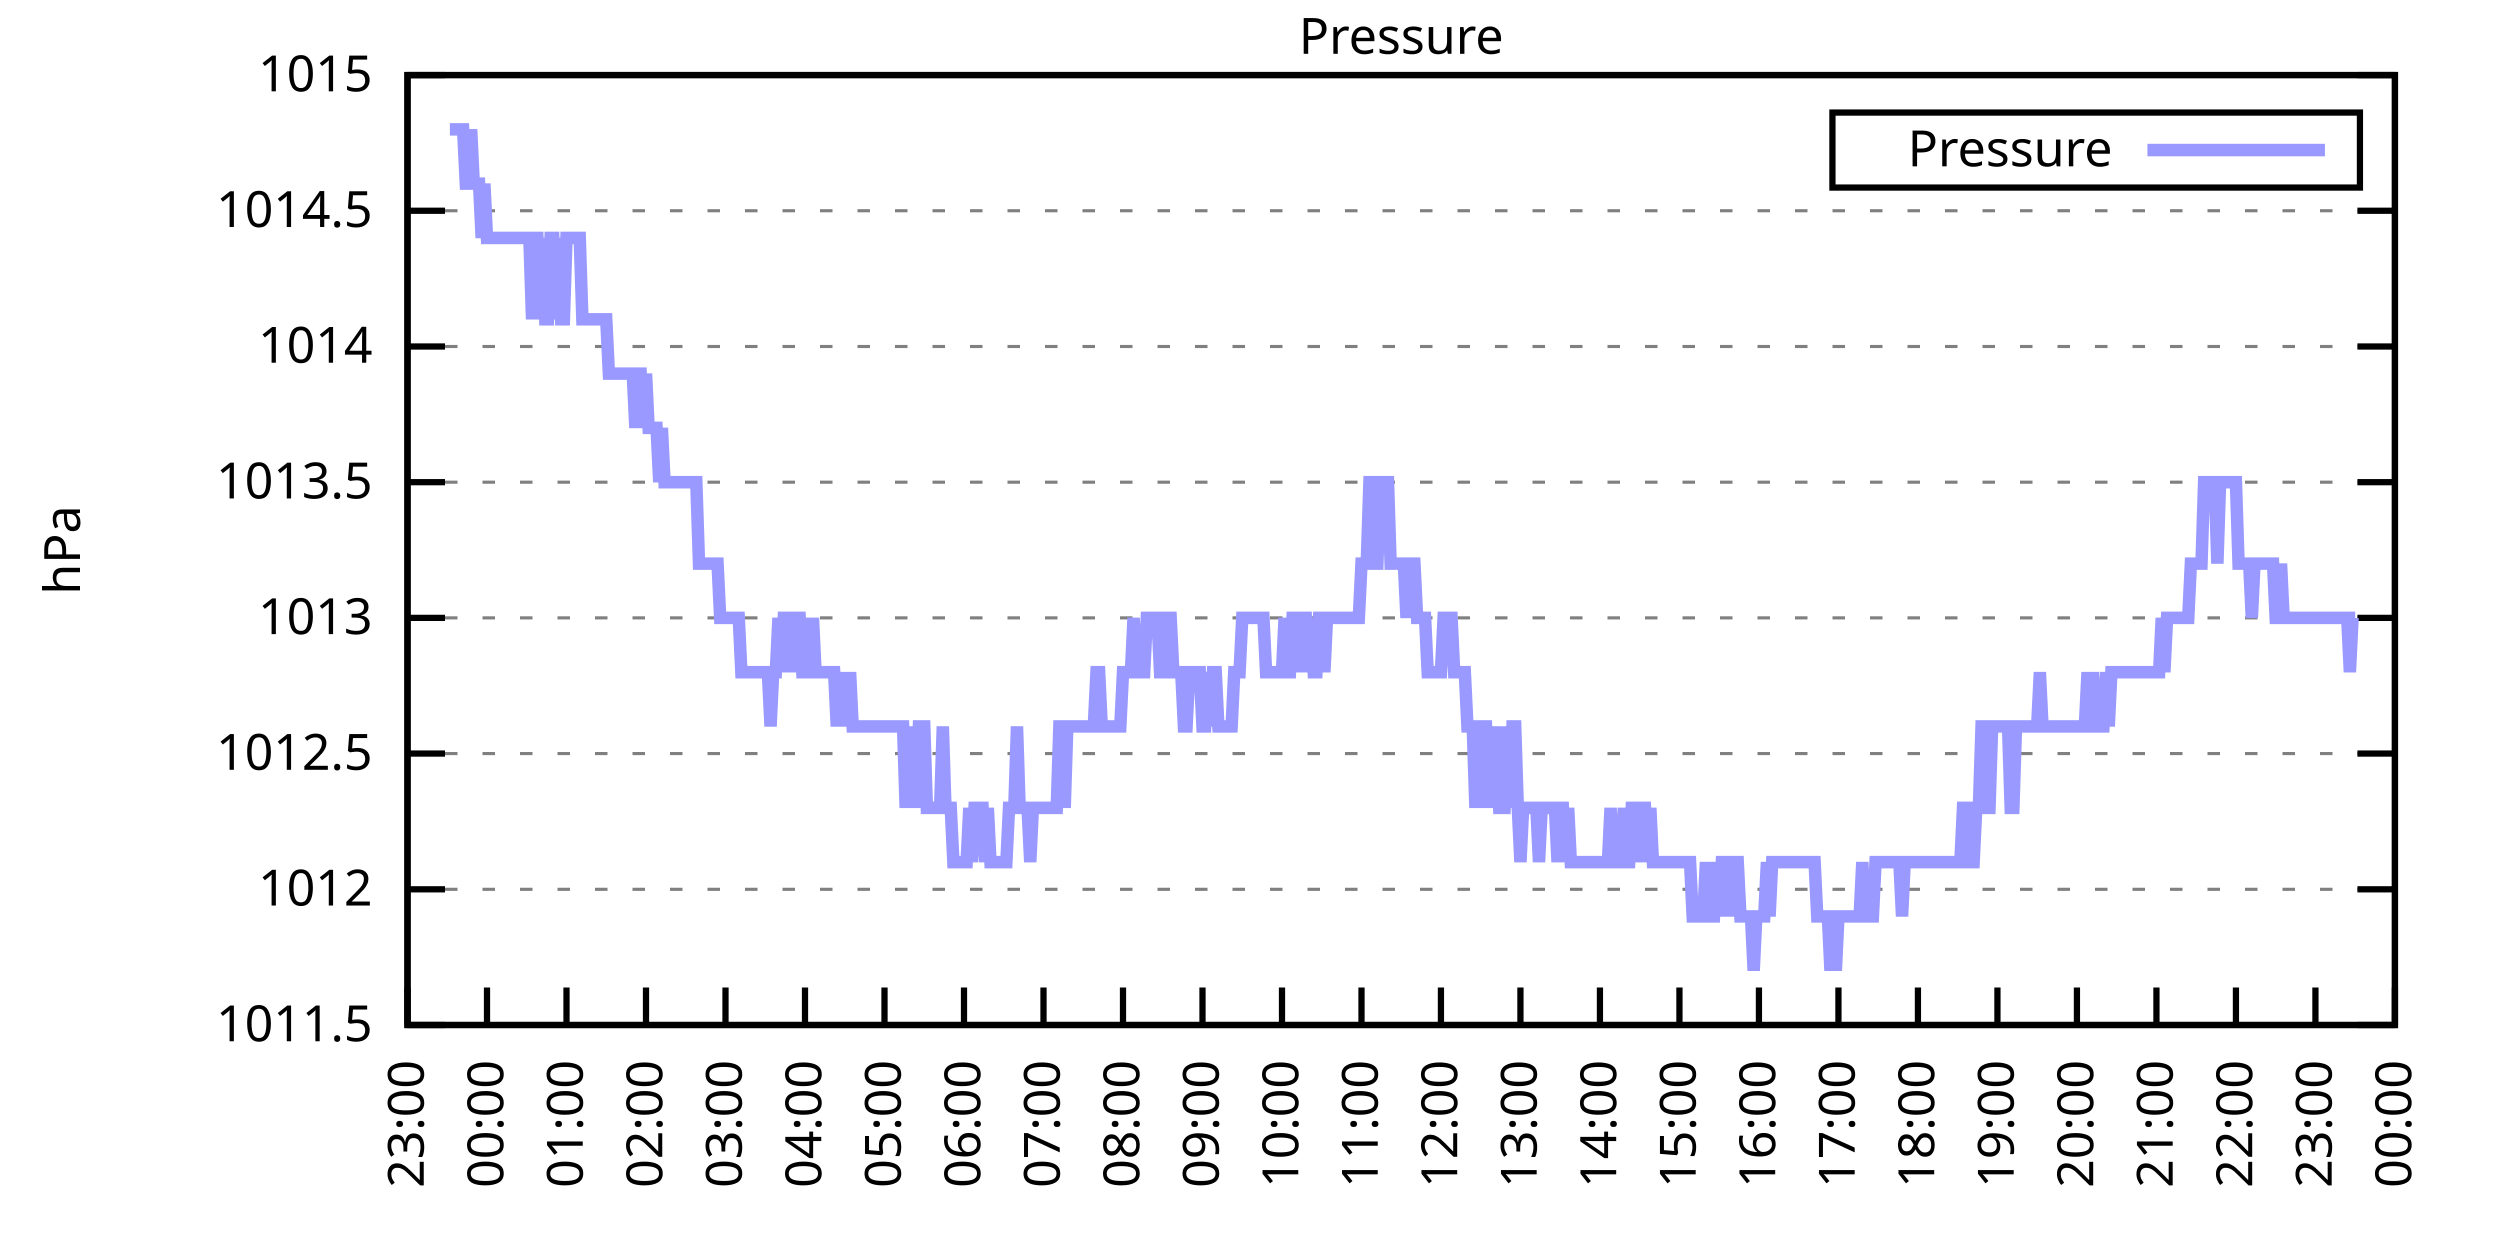
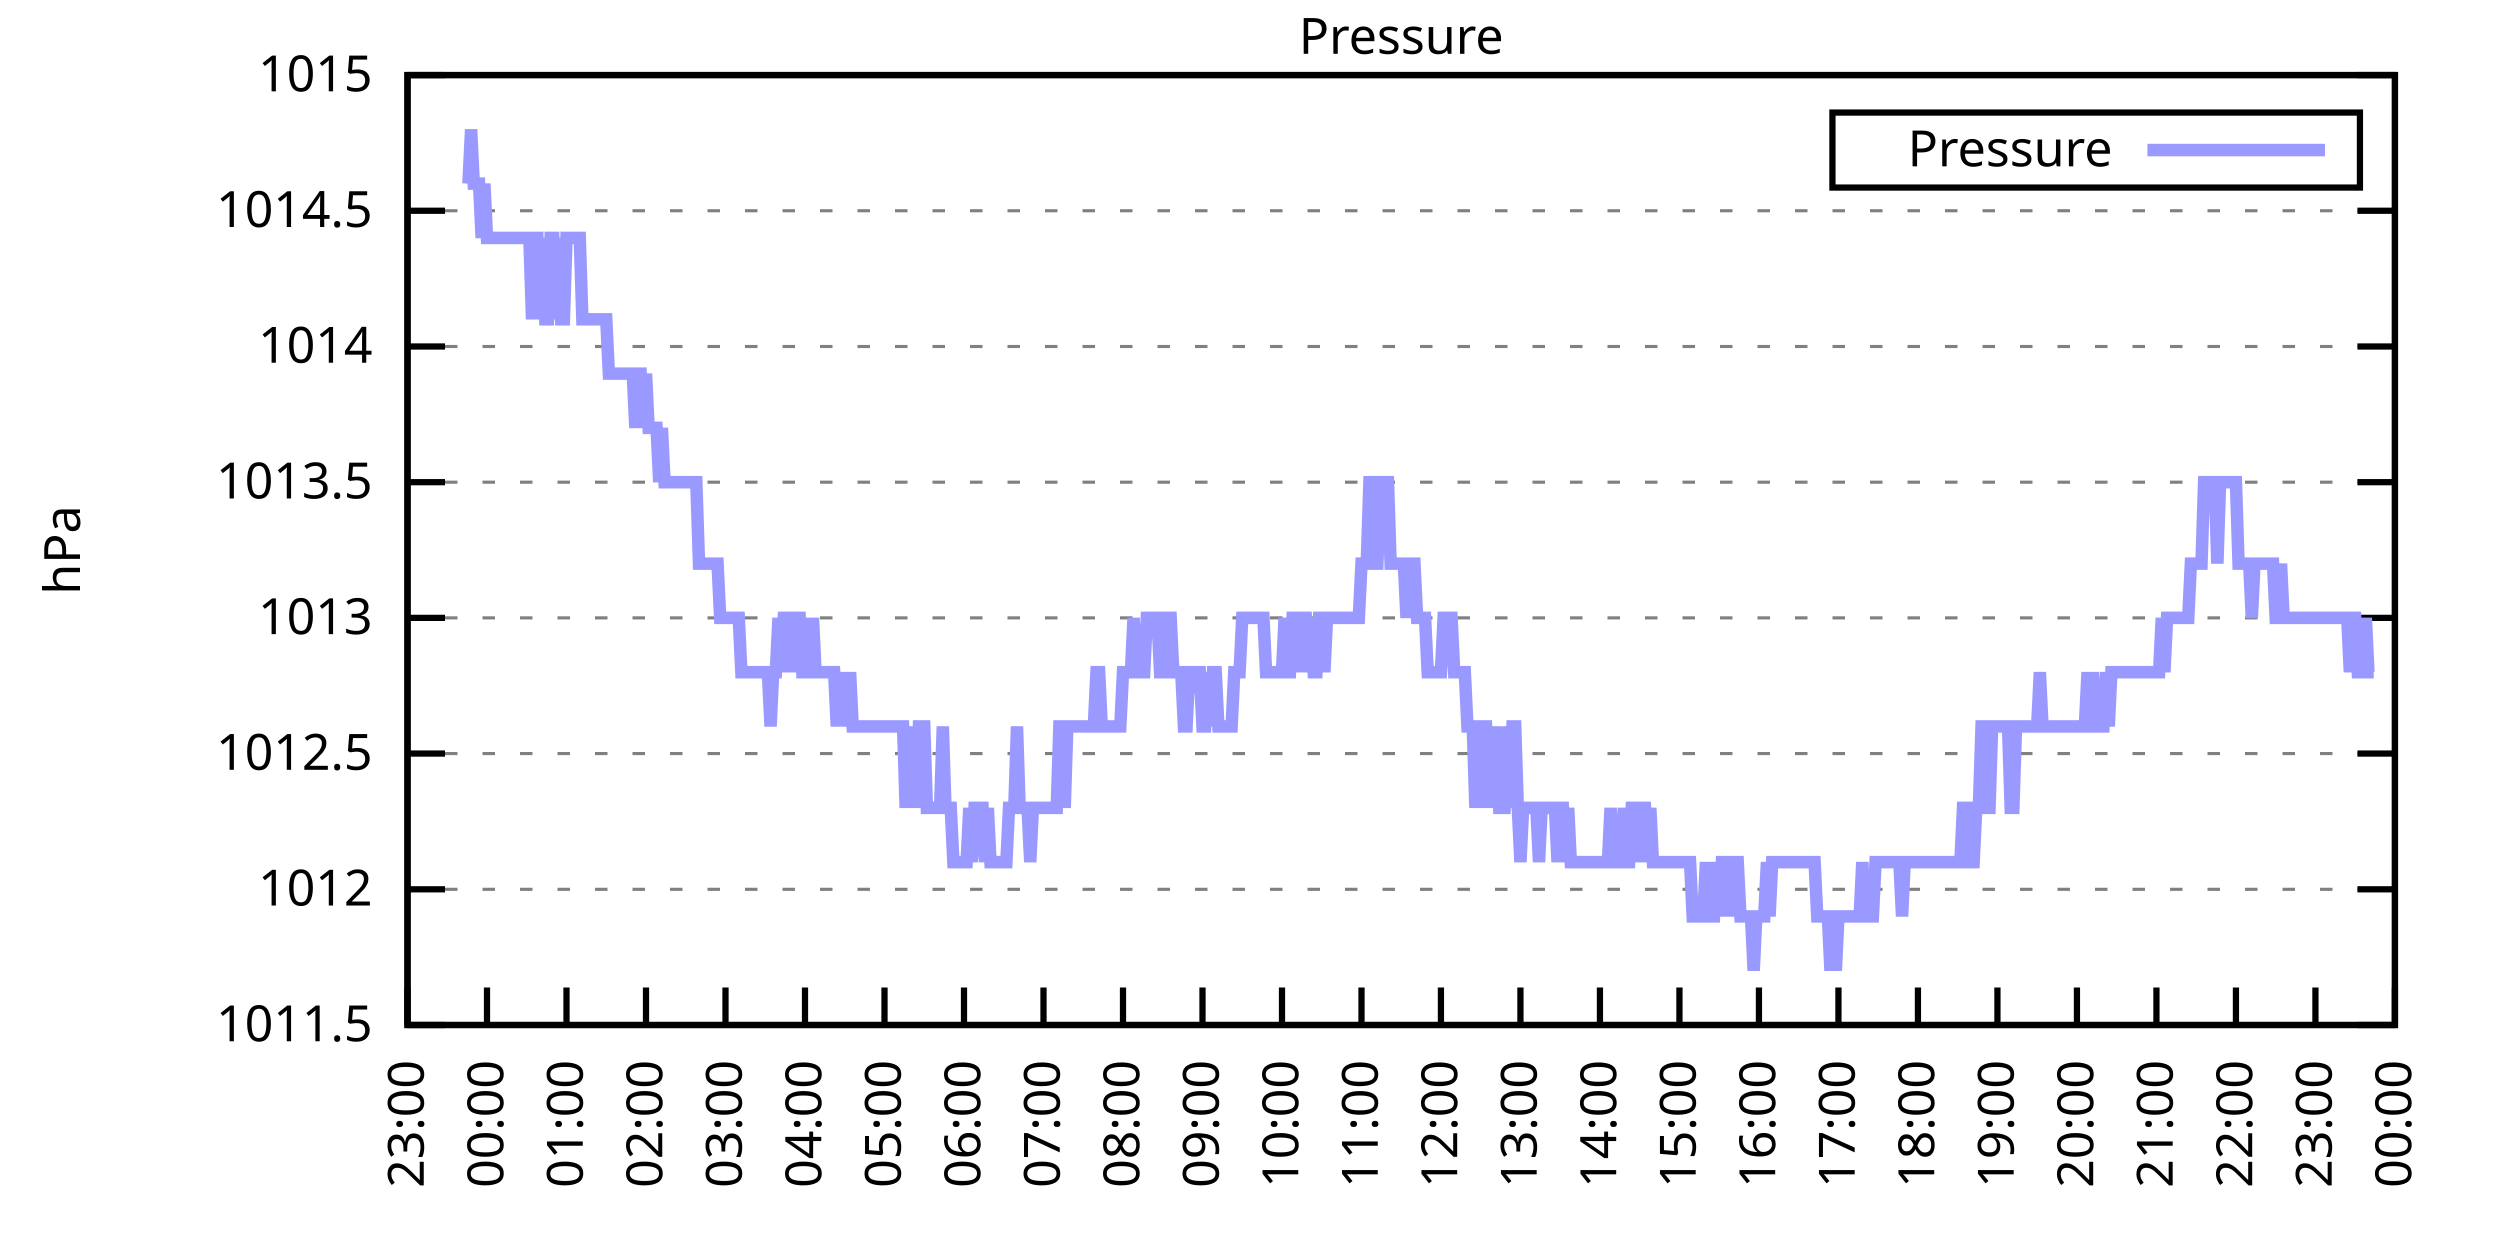
<svg xmlns="http://www.w3.org/2000/svg" xmlns:xlink="http://www.w3.org/1999/xlink" width="400" height="200" viewBox="0 0 400 200">
  <g id="gnuplot_canvas">
    <rect x="0" y="0" width="400" height="200" fill="none" />
    <defs>
      <circle id="gpDot" r="0.5" stroke-width="0.5" stroke="currentColor" />
      <path id="gpPt0" stroke-width="0.333" stroke="currentColor" d="M-1,0 h2 M0,-1 v2" />
      <path id="gpPt1" stroke-width="0.333" stroke="currentColor" d="M-1,-1 L1,1 M1,-1 L-1,1" />
      <path id="gpPt2" stroke-width="0.333" stroke="currentColor" d="M-1,0 L1,0 M0,-1 L0,1 M-1,-1 L1,1 M-1,1 L1,-1" />
      <rect id="gpPt3" stroke-width="0.333" stroke="currentColor" x="-1" y="-1" width="2" height="2" />
      <rect id="gpPt4" stroke-width="0.333" stroke="currentColor" fill="currentColor" x="-1" y="-1" width="2" height="2" />
      <circle id="gpPt5" stroke-width="0.333" stroke="currentColor" cx="0" cy="0" r="1" />
      <use xlink:href="#gpPt5" id="gpPt6" fill="currentColor" stroke="none" />
      <path id="gpPt7" stroke-width="0.333" stroke="currentColor" d="M0,-1.33 L-1.33,0.67 L1.33,0.67 z" />
      <use xlink:href="#gpPt7" id="gpPt8" fill="currentColor" stroke="none" />
      <use xlink:href="#gpPt7" id="gpPt9" stroke="currentColor" transform="rotate(180)" />
      <use xlink:href="#gpPt9" id="gpPt10" fill="currentColor" stroke="none" />
      <use xlink:href="#gpPt3" id="gpPt11" stroke="currentColor" transform="rotate(45)" />
      <use xlink:href="#gpPt11" id="gpPt12" fill="currentColor" stroke="none" />
      <path id="gpPt13" stroke-width="0.333" stroke="currentColor" d="M0,1.330 L1.265,0.411 L0.782,-1.067 L-0.782,-1.076 L-1.265,0.411 z" />
      <use xlink:href="#gpPt13" id="gpPt14" fill="currentColor" stroke="none" />
      <filter id="textbox" filterUnits="objectBoundingBox" x="0" y="0" height="1" width="1">
        <feFlood flood-color="white" flood-opacity="1" result="bgnd" />
        <feComposite in="SourceGraphic" in2="bgnd" operator="atop" />
      </filter>
      <filter id="greybox" filterUnits="objectBoundingBox" x="0" y="0" height="1" width="1">
        <feFlood flood-color="lightgrey" flood-opacity="1" result="grey" />
        <feComposite in="SourceGraphic" in2="grey" operator="atop" />
      </filter>
    </defs>
    <g fill="none" color="white" stroke="currentColor" stroke-width="1.00" stroke-linecap="butt" stroke-linejoin="miter">
</g>
    <g fill="none" color="black" stroke="currentColor" stroke-width="1.00" stroke-linecap="butt" stroke-linejoin="miter">
      <g stroke="none" shape-rendering="crispEdges">
        <polygon fill="rgb(255, 255, 255)" points="65.20,164.00 383.18,164.00 383.18,12.02 65.20,12.02 " />
      </g>
    </g>
    <g fill="none" color="black" stroke="currentColor" stroke-width="1.00" stroke-linecap="butt" stroke-linejoin="miter">
</g>
    <g fill="none" color="black" stroke="black" stroke-width="0.50" stroke-linecap="butt" stroke-linejoin="miter">
</g>
    <g fill="none" color="gray" stroke="currentColor" stroke-width="0.50" stroke-linecap="butt" stroke-linejoin="miter">
      <path stroke="gray" stroke-dasharray="2,4" class="gridline" d="M65.20,164.00 L383.19,164.00  " />
    </g>
    <g fill="none" color="gray" stroke="gray" stroke-width="1.00" stroke-linecap="butt" stroke-linejoin="miter">
</g>
    <g fill="none" color="black" stroke="currentColor" stroke-width="1.00" stroke-linecap="butt" stroke-linejoin="miter">
      <path stroke="black" d="M65.20,164.00 L71.20,164.00 M383.19,164.00 L377.19,164.00  " />
      <g transform="translate(59.60,166.60)" stroke="none" fill="black" font-family="Sans" font-size="8.00" text-anchor="end">
        <text>
          <tspan font-family="Sans"> 1011.5</tspan>
        </text>
      </g>
    </g>
    <g fill="none" color="black" stroke="currentColor" stroke-width="1.00" stroke-linecap="butt" stroke-linejoin="miter">
</g>
    <g fill="none" color="black" stroke="black" stroke-width="0.50" stroke-linecap="butt" stroke-linejoin="miter">
</g>
    <g fill="none" color="gray" stroke="currentColor" stroke-width="0.50" stroke-linecap="butt" stroke-linejoin="miter">
      <path stroke="gray" stroke-dasharray="2,4" class="gridline" d="M65.20,142.29 L383.19,142.29  " />
    </g>
    <g fill="none" color="gray" stroke="gray" stroke-width="1.00" stroke-linecap="butt" stroke-linejoin="miter">
</g>
    <g fill="none" color="black" stroke="currentColor" stroke-width="1.00" stroke-linecap="butt" stroke-linejoin="miter">
      <path stroke="black" d="M65.20,142.29 L71.20,142.29 M383.19,142.29 L377.19,142.29  " />
      <g transform="translate(59.60,144.89)" stroke="none" fill="black" font-family="Sans" font-size="8.00" text-anchor="end">
        <text>
          <tspan font-family="Sans"> 1012</tspan>
        </text>
      </g>
    </g>
    <g fill="none" color="black" stroke="currentColor" stroke-width="1.00" stroke-linecap="butt" stroke-linejoin="miter">
</g>
    <g fill="none" color="black" stroke="black" stroke-width="0.50" stroke-linecap="butt" stroke-linejoin="miter">
</g>
    <g fill="none" color="gray" stroke="currentColor" stroke-width="0.50" stroke-linecap="butt" stroke-linejoin="miter">
      <path stroke="gray" stroke-dasharray="2,4" class="gridline" d="M65.20,120.57 L383.19,120.57  " />
    </g>
    <g fill="none" color="gray" stroke="gray" stroke-width="1.00" stroke-linecap="butt" stroke-linejoin="miter">
</g>
    <g fill="none" color="black" stroke="currentColor" stroke-width="1.00" stroke-linecap="butt" stroke-linejoin="miter">
      <path stroke="black" d="M65.20,120.57 L71.20,120.57 M383.19,120.57 L377.19,120.57  " />
      <g transform="translate(59.60,123.17)" stroke="none" fill="black" font-family="Sans" font-size="8.00" text-anchor="end">
        <text>
          <tspan font-family="Sans"> 1012.5</tspan>
        </text>
      </g>
    </g>
    <g fill="none" color="black" stroke="currentColor" stroke-width="1.00" stroke-linecap="butt" stroke-linejoin="miter">
</g>
    <g fill="none" color="black" stroke="black" stroke-width="0.50" stroke-linecap="butt" stroke-linejoin="miter">
</g>
    <g fill="none" color="gray" stroke="currentColor" stroke-width="0.50" stroke-linecap="butt" stroke-linejoin="miter">
      <path stroke="gray" stroke-dasharray="2,4" class="gridline" d="M65.20,98.86 L383.19,98.86  " />
    </g>
    <g fill="none" color="gray" stroke="gray" stroke-width="1.00" stroke-linecap="butt" stroke-linejoin="miter">
</g>
    <g fill="none" color="black" stroke="currentColor" stroke-width="1.00" stroke-linecap="butt" stroke-linejoin="miter">
      <path stroke="black" d="M65.20,98.86 L71.20,98.86 M383.19,98.86 L377.19,98.86  " />
      <g transform="translate(59.60,101.46)" stroke="none" fill="black" font-family="Sans" font-size="8.00" text-anchor="end">
        <text>
          <tspan font-family="Sans"> 1013</tspan>
        </text>
      </g>
    </g>
    <g fill="none" color="black" stroke="currentColor" stroke-width="1.00" stroke-linecap="butt" stroke-linejoin="miter">
</g>
    <g fill="none" color="black" stroke="black" stroke-width="0.50" stroke-linecap="butt" stroke-linejoin="miter">
</g>
    <g fill="none" color="gray" stroke="currentColor" stroke-width="0.50" stroke-linecap="butt" stroke-linejoin="miter">
      <path stroke="gray" stroke-dasharray="2,4" class="gridline" d="M65.20,77.15 L383.19,77.15  " />
    </g>
    <g fill="none" color="gray" stroke="gray" stroke-width="1.00" stroke-linecap="butt" stroke-linejoin="miter">
</g>
    <g fill="none" color="black" stroke="currentColor" stroke-width="1.00" stroke-linecap="butt" stroke-linejoin="miter">
      <path stroke="black" d="M65.20,77.15 L71.20,77.15 M383.19,77.15 L377.19,77.15  " />
      <g transform="translate(59.60,79.75)" stroke="none" fill="black" font-family="Sans" font-size="8.00" text-anchor="end">
        <text>
          <tspan font-family="Sans"> 1013.5</tspan>
        </text>
      </g>
    </g>
    <g fill="none" color="black" stroke="currentColor" stroke-width="1.00" stroke-linecap="butt" stroke-linejoin="miter">
</g>
    <g fill="none" color="black" stroke="black" stroke-width="0.50" stroke-linecap="butt" stroke-linejoin="miter">
</g>
    <g fill="none" color="gray" stroke="currentColor" stroke-width="0.50" stroke-linecap="butt" stroke-linejoin="miter">
      <path stroke="gray" stroke-dasharray="2,4" class="gridline" d="M65.20,55.44 L383.19,55.44  " />
    </g>
    <g fill="none" color="gray" stroke="gray" stroke-width="1.00" stroke-linecap="butt" stroke-linejoin="miter">
</g>
    <g fill="none" color="black" stroke="currentColor" stroke-width="1.00" stroke-linecap="butt" stroke-linejoin="miter">
      <path stroke="black" d="M65.20,55.44 L71.20,55.44 M383.19,55.44 L377.19,55.44  " />
      <g transform="translate(59.60,58.04)" stroke="none" fill="black" font-family="Sans" font-size="8.00" text-anchor="end">
        <text>
          <tspan font-family="Sans"> 1014</tspan>
        </text>
      </g>
    </g>
    <g fill="none" color="black" stroke="currentColor" stroke-width="1.00" stroke-linecap="butt" stroke-linejoin="miter">
</g>
    <g fill="none" color="black" stroke="black" stroke-width="0.50" stroke-linecap="butt" stroke-linejoin="miter">
</g>
    <g fill="none" color="gray" stroke="currentColor" stroke-width="0.50" stroke-linecap="butt" stroke-linejoin="miter">
      <path stroke="gray" stroke-dasharray="2,4" class="gridline" d="M65.20,33.72 L383.19,33.72  " />
    </g>
    <g fill="none" color="gray" stroke="gray" stroke-width="1.00" stroke-linecap="butt" stroke-linejoin="miter">
</g>
    <g fill="none" color="black" stroke="currentColor" stroke-width="1.00" stroke-linecap="butt" stroke-linejoin="miter">
      <path stroke="black" d="M65.20,33.72 L71.20,33.72 M383.19,33.72 L377.19,33.72  " />
      <g transform="translate(59.60,36.32)" stroke="none" fill="black" font-family="Sans" font-size="8.00" text-anchor="end">
        <text>
          <tspan font-family="Sans"> 1014.5</tspan>
        </text>
      </g>
    </g>
    <g fill="none" color="black" stroke="currentColor" stroke-width="1.00" stroke-linecap="butt" stroke-linejoin="miter">
</g>
    <g fill="none" color="black" stroke="black" stroke-width="0.50" stroke-linecap="butt" stroke-linejoin="miter">
</g>
    <g fill="none" color="gray" stroke="currentColor" stroke-width="0.50" stroke-linecap="butt" stroke-linejoin="miter">
      <path stroke="gray" stroke-dasharray="2,4" class="gridline" d="M65.20,12.01 L383.19,12.01  " />
    </g>
    <g fill="none" color="gray" stroke="gray" stroke-width="1.00" stroke-linecap="butt" stroke-linejoin="miter">
</g>
    <g fill="none" color="black" stroke="currentColor" stroke-width="1.00" stroke-linecap="butt" stroke-linejoin="miter">
      <path stroke="black" d="M65.20,12.01 L71.20,12.01 M383.19,12.01 L377.19,12.01  " />
      <g transform="translate(59.60,14.61)" stroke="none" fill="black" font-family="Sans" font-size="8.00" text-anchor="end">
        <text>
          <tspan font-family="Sans"> 1015</tspan>
        </text>
      </g>
    </g>
    <g fill="none" color="black" stroke="currentColor" stroke-width="1.00" stroke-linecap="butt" stroke-linejoin="miter">
      <path stroke="black" d="M65.20,164.00 L65.20,158.00  " />
      <g transform="translate(67.80,169.60) rotate(270.00)" stroke="none" fill="black" font-family="Sans" font-size="8.00" text-anchor="end">
        <text>
          <tspan font-family="Sans">23:00</tspan>
        </text>
      </g>
    </g>
    <g fill="none" color="black" stroke="currentColor" stroke-width="1.00" stroke-linecap="butt" stroke-linejoin="miter">
      <path stroke="black" d="M77.92,164.00 L77.92,158.00  " />
      <g transform="translate(80.52,169.60) rotate(270.00)" stroke="none" fill="black" font-family="Sans" font-size="8.00" text-anchor="end">
        <text>
          <tspan font-family="Sans">00:00</tspan>
        </text>
      </g>
    </g>
    <g fill="none" color="black" stroke="currentColor" stroke-width="1.00" stroke-linecap="butt" stroke-linejoin="miter">
      <path stroke="black" d="M90.64,164.00 L90.64,158.00  " />
      <g transform="translate(93.24,169.60) rotate(270.00)" stroke="none" fill="black" font-family="Sans" font-size="8.00" text-anchor="end">
        <text>
          <tspan font-family="Sans">01:00</tspan>
        </text>
      </g>
    </g>
    <g fill="none" color="black" stroke="currentColor" stroke-width="1.00" stroke-linecap="butt" stroke-linejoin="miter">
      <path stroke="black" d="M103.36,164.00 L103.36,158.00  " />
      <g transform="translate(105.96,169.60) rotate(270.00)" stroke="none" fill="black" font-family="Sans" font-size="8.00" text-anchor="end">
        <text>
          <tspan font-family="Sans">02:00</tspan>
        </text>
      </g>
    </g>
    <g fill="none" color="black" stroke="currentColor" stroke-width="1.00" stroke-linecap="butt" stroke-linejoin="miter">
      <path stroke="black" d="M116.08,164.00 L116.08,158.00  " />
      <g transform="translate(118.68,169.60) rotate(270.00)" stroke="none" fill="black" font-family="Sans" font-size="8.00" text-anchor="end">
        <text>
          <tspan font-family="Sans">03:00</tspan>
        </text>
      </g>
    </g>
    <g fill="none" color="black" stroke="currentColor" stroke-width="1.00" stroke-linecap="butt" stroke-linejoin="miter">
      <path stroke="black" d="M128.80,164.00 L128.80,158.00  " />
      <g transform="translate(131.40,169.60) rotate(270.00)" stroke="none" fill="black" font-family="Sans" font-size="8.00" text-anchor="end">
        <text>
          <tspan font-family="Sans">04:00</tspan>
        </text>
      </g>
    </g>
    <g fill="none" color="black" stroke="currentColor" stroke-width="1.00" stroke-linecap="butt" stroke-linejoin="miter">
      <path stroke="black" d="M141.52,164.00 L141.52,158.00  " />
      <g transform="translate(144.12,169.60) rotate(270.00)" stroke="none" fill="black" font-family="Sans" font-size="8.00" text-anchor="end">
        <text>
          <tspan font-family="Sans">05:00</tspan>
        </text>
      </g>
    </g>
    <g fill="none" color="black" stroke="currentColor" stroke-width="1.00" stroke-linecap="butt" stroke-linejoin="miter">
      <path stroke="black" d="M154.24,164.00 L154.24,158.00  " />
      <g transform="translate(156.84,169.60) rotate(270.00)" stroke="none" fill="black" font-family="Sans" font-size="8.00" text-anchor="end">
        <text>
          <tspan font-family="Sans">06:00</tspan>
        </text>
      </g>
    </g>
    <g fill="none" color="black" stroke="currentColor" stroke-width="1.00" stroke-linecap="butt" stroke-linejoin="miter">
      <path stroke="black" d="M166.96,164.00 L166.96,158.00  " />
      <g transform="translate(169.56,169.60) rotate(270.00)" stroke="none" fill="black" font-family="Sans" font-size="8.00" text-anchor="end">
        <text>
          <tspan font-family="Sans">07:00</tspan>
        </text>
      </g>
    </g>
    <g fill="none" color="black" stroke="currentColor" stroke-width="1.00" stroke-linecap="butt" stroke-linejoin="miter">
      <path stroke="black" d="M179.68,164.00 L179.68,158.00  " />
      <g transform="translate(182.28,169.60) rotate(270.00)" stroke="none" fill="black" font-family="Sans" font-size="8.00" text-anchor="end">
        <text>
          <tspan font-family="Sans">08:00</tspan>
        </text>
      </g>
    </g>
    <g fill="none" color="black" stroke="currentColor" stroke-width="1.00" stroke-linecap="butt" stroke-linejoin="miter">
      <path stroke="black" d="M192.40,164.00 L192.40,158.00  " />
      <g transform="translate(195.00,169.60) rotate(270.00)" stroke="none" fill="black" font-family="Sans" font-size="8.00" text-anchor="end">
        <text>
          <tspan font-family="Sans">09:00</tspan>
        </text>
      </g>
    </g>
    <g fill="none" color="black" stroke="currentColor" stroke-width="1.00" stroke-linecap="butt" stroke-linejoin="miter">
      <path stroke="black" d="M205.12,164.00 L205.12,158.00  " />
      <g transform="translate(207.72,169.60) rotate(270.00)" stroke="none" fill="black" font-family="Sans" font-size="8.00" text-anchor="end">
        <text>
          <tspan font-family="Sans">10:00</tspan>
        </text>
      </g>
    </g>
    <g fill="none" color="black" stroke="currentColor" stroke-width="1.00" stroke-linecap="butt" stroke-linejoin="miter">
      <path stroke="black" d="M217.84,164.00 L217.84,158.00  " />
      <g transform="translate(220.44,169.60) rotate(270.00)" stroke="none" fill="black" font-family="Sans" font-size="8.00" text-anchor="end">
        <text>
          <tspan font-family="Sans">11:00</tspan>
        </text>
      </g>
    </g>
    <g fill="none" color="black" stroke="currentColor" stroke-width="1.00" stroke-linecap="butt" stroke-linejoin="miter">
      <path stroke="black" d="M230.55,164.00 L230.55,158.00  " />
      <g transform="translate(233.15,169.60) rotate(270.00)" stroke="none" fill="black" font-family="Sans" font-size="8.00" text-anchor="end">
        <text>
          <tspan font-family="Sans">12:00</tspan>
        </text>
      </g>
    </g>
    <g fill="none" color="black" stroke="currentColor" stroke-width="1.00" stroke-linecap="butt" stroke-linejoin="miter">
      <path stroke="black" d="M243.27,164.00 L243.27,158.00  " />
      <g transform="translate(245.87,169.60) rotate(270.00)" stroke="none" fill="black" font-family="Sans" font-size="8.00" text-anchor="end">
        <text>
          <tspan font-family="Sans">13:00</tspan>
        </text>
      </g>
    </g>
    <g fill="none" color="black" stroke="currentColor" stroke-width="1.00" stroke-linecap="butt" stroke-linejoin="miter">
      <path stroke="black" d="M255.99,164.00 L255.99,158.00  " />
      <g transform="translate(258.59,169.60) rotate(270.00)" stroke="none" fill="black" font-family="Sans" font-size="8.00" text-anchor="end">
        <text>
          <tspan font-family="Sans">14:00</tspan>
        </text>
      </g>
    </g>
    <g fill="none" color="black" stroke="currentColor" stroke-width="1.00" stroke-linecap="butt" stroke-linejoin="miter">
      <path stroke="black" d="M268.71,164.00 L268.71,158.00  " />
      <g transform="translate(271.31,169.60) rotate(270.00)" stroke="none" fill="black" font-family="Sans" font-size="8.00" text-anchor="end">
        <text>
          <tspan font-family="Sans">15:00</tspan>
        </text>
      </g>
    </g>
    <g fill="none" color="black" stroke="currentColor" stroke-width="1.00" stroke-linecap="butt" stroke-linejoin="miter">
      <path stroke="black" d="M281.43,164.00 L281.43,158.00  " />
      <g transform="translate(284.03,169.60) rotate(270.00)" stroke="none" fill="black" font-family="Sans" font-size="8.00" text-anchor="end">
        <text>
          <tspan font-family="Sans">16:00</tspan>
        </text>
      </g>
    </g>
    <g fill="none" color="black" stroke="currentColor" stroke-width="1.00" stroke-linecap="butt" stroke-linejoin="miter">
      <path stroke="black" d="M294.15,164.00 L294.15,158.00  " />
      <g transform="translate(296.75,169.60) rotate(270.00)" stroke="none" fill="black" font-family="Sans" font-size="8.00" text-anchor="end">
        <text>
          <tspan font-family="Sans">17:00</tspan>
        </text>
      </g>
    </g>
    <g fill="none" color="black" stroke="currentColor" stroke-width="1.00" stroke-linecap="butt" stroke-linejoin="miter">
      <path stroke="black" d="M306.87,164.00 L306.87,158.00  " />
      <g transform="translate(309.47,169.60) rotate(270.00)" stroke="none" fill="black" font-family="Sans" font-size="8.00" text-anchor="end">
        <text>
          <tspan font-family="Sans">18:00</tspan>
        </text>
      </g>
    </g>
    <g fill="none" color="black" stroke="currentColor" stroke-width="1.00" stroke-linecap="butt" stroke-linejoin="miter">
      <path stroke="black" d="M319.59,164.00 L319.59,158.00  " />
      <g transform="translate(322.19,169.60) rotate(270.00)" stroke="none" fill="black" font-family="Sans" font-size="8.00" text-anchor="end">
        <text>
          <tspan font-family="Sans">19:00</tspan>
        </text>
      </g>
    </g>
    <g fill="none" color="black" stroke="currentColor" stroke-width="1.00" stroke-linecap="butt" stroke-linejoin="miter">
      <path stroke="black" d="M332.31,164.00 L332.31,158.00  " />
      <g transform="translate(334.91,169.60) rotate(270.00)" stroke="none" fill="black" font-family="Sans" font-size="8.00" text-anchor="end">
        <text>
          <tspan font-family="Sans">20:00</tspan>
        </text>
      </g>
    </g>
    <g fill="none" color="black" stroke="currentColor" stroke-width="1.00" stroke-linecap="butt" stroke-linejoin="miter">
      <path stroke="black" d="M345.03,164.00 L345.03,158.00  " />
      <g transform="translate(347.63,169.60) rotate(270.00)" stroke="none" fill="black" font-family="Sans" font-size="8.00" text-anchor="end">
        <text>
          <tspan font-family="Sans">21:00</tspan>
        </text>
      </g>
    </g>
    <g fill="none" color="black" stroke="currentColor" stroke-width="1.00" stroke-linecap="butt" stroke-linejoin="miter">
      <path stroke="black" d="M357.75,164.00 L357.75,158.00  " />
      <g transform="translate(360.35,169.60) rotate(270.00)" stroke="none" fill="black" font-family="Sans" font-size="8.00" text-anchor="end">
        <text>
          <tspan font-family="Sans">22:00</tspan>
        </text>
      </g>
    </g>
    <g fill="none" color="black" stroke="currentColor" stroke-width="1.00" stroke-linecap="butt" stroke-linejoin="miter">
      <path stroke="black" d="M370.47,164.00 L370.47,158.00  " />
      <g transform="translate(373.07,169.60) rotate(270.00)" stroke="none" fill="black" font-family="Sans" font-size="8.00" text-anchor="end">
        <text>
          <tspan font-family="Sans">23:00</tspan>
        </text>
      </g>
    </g>
    <g fill="none" color="black" stroke="currentColor" stroke-width="1.00" stroke-linecap="butt" stroke-linejoin="miter">
      <path stroke="black" d="M383.19,164.00 L383.19,158.00  " />
      <g transform="translate(385.79,169.60) rotate(270.00)" stroke="none" fill="black" font-family="Sans" font-size="8.00" text-anchor="end">
        <text>
          <tspan font-family="Sans">00:00</tspan>
        </text>
      </g>
    </g>
    <g fill="none" color="black" stroke="currentColor" stroke-width="1.00" stroke-linecap="butt" stroke-linejoin="miter">
</g>
    <g fill="none" color="black" stroke="currentColor" stroke-width="1.00" stroke-linecap="butt" stroke-linejoin="miter">
      <path stroke="black" d="M65.20,12.01 L65.20,164.00 L383.19,164.00 L383.19,12.01 L65.20,12.01 Z  " />
    </g>
    <g fill="none" color="black" stroke="currentColor" stroke-width="1.00" stroke-linecap="butt" stroke-linejoin="miter">
</g>
    <g fill="none" color="black" stroke="currentColor" stroke-width="1.00" stroke-linecap="butt" stroke-linejoin="miter">
      <path stroke="black" d="M293.19,30.01 L293.19,18.01 L377.59,18.01 L377.59,30.01 L293.19,30.01 Z  " />
    </g>
    <g id="Pressure_plot_1">
      <g fill="none" color="white" stroke="black" stroke-width="2.00" stroke-linecap="butt" stroke-linejoin="miter">
</g>
      <g fill="none" color="black" stroke="currentColor" stroke-width="2.00" stroke-linecap="butt" stroke-linejoin="miter">
        <g transform="translate(337.99,26.61)" stroke="none" fill="black" font-family="Sans" font-size="8.00" text-anchor="end">
          <text>
            <tspan font-family="Sans">Pressure</tspan>
          </text>
        </g>
      </g>
      <g fill="none" color="black" stroke="currentColor" stroke-width="2.00" stroke-linecap="butt" stroke-linejoin="miter">
-         <path stroke="rgb(153, 153, 255)" d="M343.59,24.01 L371.99,24.01 M71.98,20.70 L72.41,20.70 L72.83,20.70 L73.26,20.70 L73.68,20.70 L74.10,20.70   L74.53,29.38 L74.95,29.38 L75.38,20.70 L75.80,29.38 L76.22,29.38 L76.65,29.38 L77.07,38.07 L77.50,29.38   L77.92,38.07 L78.34,38.07 L78.77,38.07 L79.19,38.07 L79.62,38.07 L80.04,38.07 L80.46,38.07 L80.89,38.07   L81.31,38.07 L81.74,38.07 L82.16,38.07 L82.58,38.07 L83.01,38.07 L83.43,38.07 L83.86,38.07 L84.28,38.07   L84.70,38.07 L85.13,51.09 L85.55,38.07 L85.98,38.07 L86.40,51.09 L86.82,38.07 L87.25,51.09 L87.67,51.09   L88.10,38.07 L88.52,38.07 L88.94,51.09 L89.37,38.07 L89.79,51.09 L90.22,51.09 L90.64,38.07 L91.06,38.07   L91.49,38.07 L91.91,38.07 L92.34,38.07 L92.76,38.07 L93.18,51.09 L93.61,51.09 L94.03,51.09 L94.46,51.09   L94.88,51.09 L95.30,51.09 L95.73,51.09 L96.15,51.09 L96.58,51.09 L97.00,51.09 L97.42,59.78 L97.85,59.78   L98.27,59.78 L98.69,59.78 L99.12,59.78 L99.54,59.78 L99.97,59.78 L100.39,59.78 L100.81,59.78 L101.24,59.78   L101.66,68.46 L102.09,59.78 L102.51,59.78 L102.93,68.46 L103.36,59.78 L103.78,68.46 L104.21,68.46 L104.63,68.46   L105.05,68.46 L105.48,77.15 L105.90,68.46 L106.33,77.15 L106.75,77.15 L107.17,77.15 L107.60,77.15 L108.02,77.15   L108.45,77.15 L108.87,77.15 L109.29,77.15 L109.72,77.15 L110.14,77.15 L110.57,77.15 L110.99,77.15 L111.41,77.15   L111.84,90.18 L112.26,90.18 L112.69,90.18 L113.11,90.18 L113.53,90.18 L113.96,90.18 L114.38,90.18 L114.81,90.18   L115.23,98.86 L115.65,98.86 L116.08,98.86 L116.50,98.86 L116.93,98.86 L117.35,98.86 L117.77,98.86 L118.20,98.86   L118.62,107.55 L119.05,107.55 L119.47,107.55 L119.89,107.55 L120.32,107.55 L120.74,107.55 L121.17,107.55 L121.59,107.55   L122.01,107.55 L122.44,107.55 L122.86,107.55 L123.29,116.23 L123.71,107.55 L124.13,107.55 L124.56,98.86 L124.98,107.55   L125.41,98.86 L125.83,98.86 L126.25,107.55 L126.68,98.86 L127.10,107.55 L127.53,98.86 L127.95,98.86 L128.37,107.55   L128.80,107.55 L129.22,98.86 L129.65,107.55 L130.07,98.86 L130.49,107.55 L130.92,107.55 L131.34,107.55 L131.77,107.55   L132.19,107.55 L132.61,107.55 L133.04,107.55 L133.46,107.55 L133.89,116.23 L134.31,107.55 L134.73,116.23 L135.16,107.55   L135.58,116.23 L136.01,107.55 L136.43,116.23 L136.85,116.23 L137.28,116.23 L137.70,116.23 L138.13,116.23 L138.55,116.23   L138.97,116.23 L139.40,116.23 L139.82,116.23 L140.25,116.23 L140.67,116.23 L141.09,116.23 L141.52,116.23 L141.94,116.23   L142.37,116.23 L142.79,116.23 L143.21,116.23 L143.64,116.23 L144.06,116.23 L144.49,116.23 L144.91,129.26 L145.33,116.23   L145.76,129.26 L146.18,116.23 L146.61,129.26 L147.03,116.23 L147.45,116.23 L147.88,116.23 L148.30,129.26 L148.73,129.26   L149.15,129.26 L149.57,129.26 L150.00,129.26 L150.42,129.26 L150.85,116.23 L151.27,129.26 L151.69,129.26 L152.12,129.26   L152.54,137.94 L152.97,137.94 L153.39,137.94 L153.81,137.94 L154.24,137.94 L154.66,137.94 L155.09,129.26 L155.51,137.94   L155.93,129.26 L156.36,129.26 L156.78,129.26 L157.21,129.26 L157.63,137.94 L158.05,129.26 L158.48,137.94 L158.90,137.94   L159.33,137.94 L159.75,137.94 L160.17,137.94 L160.60,137.94 L161.02,137.94 L161.44,129.26 L161.87,129.26 L162.29,129.26   L162.72,116.23 L163.14,129.26 L163.56,129.26 L163.99,129.26 L164.41,129.26 L164.84,137.94 L165.26,129.26 L165.68,129.26   L166.11,129.26 L166.53,129.26 L166.96,129.26 L167.38,129.26 L167.80,129.26 L168.23,129.26 L168.65,129.26 L169.08,129.26   L169.50,116.23 L169.92,116.23 L170.35,129.26 L170.77,116.23 L171.20,116.23 L171.62,116.23 L172.04,116.23 L172.47,116.23   L172.89,116.23 L173.32,116.23 L173.74,116.23 L174.16,116.23 L174.59,116.23 L175.01,116.23 L175.44,107.55 L175.86,107.55   L176.28,116.23 L176.71,116.23 L177.13,116.23 L177.56,116.23 L177.98,116.23 L178.40,116.23 L178.83,116.23 L179.25,116.23   L179.68,107.55 L180.10,107.55 L180.52,107.55 L180.95,107.55 L181.37,98.86 L181.80,107.55 L182.22,107.55 L182.64,107.55   L183.07,107.55 L183.49,98.86 L183.92,98.86 L184.34,98.86 L184.76,98.86 L185.19,98.86 L185.61,107.55 L186.04,107.55   L186.46,107.55 L186.88,98.86 L187.31,98.86 L187.73,107.55 L188.16,107.55 L188.58,107.55 L189.00,107.55 L189.43,116.23   L189.85,116.23 L190.28,107.55 L190.70,107.55 L191.12,107.55 L191.55,107.55 L191.97,107.55 L192.40,116.23 L192.82,116.23   L193.24,107.55 L193.67,116.23 L194.09,107.55 L194.52,107.55 L194.94,116.23 L195.36,116.23 L195.79,116.23 L196.21,116.23   L196.64,116.23 L197.06,116.23 L197.48,107.55 L197.91,107.55 L198.33,107.55 L198.76,98.86 L199.18,98.86 L199.60,98.86   L200.03,98.86 L200.45,98.86 L200.88,98.86 L201.30,98.86 L201.72,98.86 L202.15,98.86 L202.57,107.55 L203.00,107.55   L203.42,107.55 L203.84,107.55 L204.27,107.55 L204.69,107.55 L205.12,107.55 L205.54,98.86 L205.96,107.55 L206.39,107.55   L206.81,98.86 L207.24,98.86 L207.66,107.55 L208.08,98.86 L208.51,98.86 L208.93,98.86 L209.36,107.55 L209.78,98.86   L210.20,107.55 L210.63,107.55 L211.05,98.86 L211.48,98.86 L211.90,107.55 L212.32,98.86 L212.75,98.86 L213.17,98.86   L213.60,98.86 L214.02,98.86 L214.44,98.86 L214.87,98.86 L215.29,98.86 L215.72,98.86 L216.14,98.86 L216.56,98.86   L216.99,98.86 L217.41,98.86 L217.84,90.18 L218.26,90.18 L218.68,90.18 L219.11,77.15 L219.53,77.15 L219.96,90.18   L220.38,90.18 L220.80,77.15 L221.23,77.15 L221.65,77.15 L222.08,77.15 L222.50,90.18 L222.92,90.18 L223.35,90.18   L223.77,90.18 L224.20,90.18 L224.62,90.18 L225.04,98.86 L225.47,90.18 L225.89,90.18 L226.31,90.18 L226.74,98.86   L227.16,98.86 L227.59,98.86 L228.01,98.86 L228.43,107.55 L228.86,107.55 L229.28,107.55 L229.71,107.55 L230.13,107.55   L230.55,107.55 L230.98,98.86 L231.40,98.86 L231.83,98.86 L232.25,98.86 L232.67,107.55 L233.10,107.55 L233.52,107.55   L233.95,107.55 L234.37,107.55 L234.79,116.23 L235.22,116.23 L235.64,116.23 L236.07,129.26 L236.49,116.23 L236.91,129.26   L237.34,116.23 L237.76,116.23 L238.19,129.26 L238.61,116.23 L239.03,129.26 L239.46,116.23 L239.88,129.26 L240.31,129.26   L240.73,129.26 L241.15,116.23 L241.58,129.26 L242.00,116.23 L242.43,116.23 L242.85,129.26 L243.27,137.94 L243.70,129.26   L244.12,129.26 L244.55,129.26 L244.97,129.26 L245.39,129.26 L245.82,129.26 L246.24,137.94 L246.67,129.26 L247.09,129.26   L247.51,129.26 L247.94,129.26 L248.36,129.26 L248.79,129.26 L249.21,137.94 L249.63,129.26 L250.06,129.26 L250.48,137.94   L250.91,129.26 L251.33,137.94 L251.75,137.94 L252.18,137.94 L252.60,137.94 L253.03,137.94 L253.45,137.94 L253.87,137.94   L254.30,137.94 L254.72,137.94 L255.15,137.94 L255.57,137.94 L255.99,137.94 L256.42,137.94 L256.84,137.94 L257.27,137.94   L257.69,129.26 L258.11,137.94 L258.54,137.94 L258.96,137.94 L259.39,137.94 L259.81,129.26 L260.23,137.94 L260.66,137.94   L261.08,129.26 L261.51,129.26 L261.93,129.26 L262.35,137.94 L262.78,129.26 L263.20,129.26 L263.63,137.94 L264.05,129.26   L264.47,137.94 L264.90,137.94 L265.32,137.94 L265.75,137.94 L266.17,137.94 L266.59,137.94 L267.02,137.94 L267.44,137.94   L267.87,137.94 L268.29,137.94 L268.71,137.94 L269.14,137.94 L269.56,137.94 L269.99,137.94 L270.41,137.94 L270.83,146.63   L271.26,146.63 L271.68,146.63 L272.11,146.63 L272.53,146.63 L272.95,137.94 L273.38,146.63 L273.80,146.63 L274.23,146.63   L274.65,137.94 L275.07,146.63 L275.50,137.94 L275.92,137.94 L276.35,146.63 L276.77,137.94 L277.19,146.63 L277.62,137.94   L278.04,137.94 L278.47,146.63 L278.89,146.63 L279.31,146.63 L279.74,146.63 L280.16,146.63 L280.59,155.31 L281.01,146.63   L281.43,146.63 L281.86,146.63 L282.28,146.63 L282.71,137.94 L283.13,146.63 L283.55,137.94 L283.98,137.94 L284.40,137.94   L284.83,137.94 L285.25,137.94 L285.67,137.94 L286.10,137.94 L286.52,137.94 L286.95,137.94 L287.37,137.94 L287.79,137.94   L288.22,137.94 L288.64,137.94 L289.06,137.94 L289.49,137.94 L289.91,137.94 L290.34,137.94 L290.76,146.63 L291.18,146.63   L291.61,146.63 L292.03,146.63 L292.46,146.63 L292.88,155.31 L293.30,146.63 L293.73,155.31 L294.15,146.63 L294.58,146.63   L295.00,146.63 L295.42,146.63 L295.85,146.63 L296.27,146.63 L296.70,146.63 L297.12,146.63 L297.54,146.63 L297.97,137.94   L298.39,146.63 L298.82,146.63 L299.24,146.63 L299.66,146.63 L300.09,137.94 L300.51,137.94 L300.94,137.94 L301.36,137.94   L301.78,137.94 L302.21,137.94 L302.63,137.94 L303.06,137.94 L303.48,137.94 L303.90,137.94 L304.33,146.63 L304.75,137.94   L305.18,137.94 L305.60,137.94 L306.02,137.94 L306.45,137.94 L306.87,137.94 L307.30,137.94 L307.72,137.94 L308.14,137.94   L308.57,137.94 L308.99,137.94 L309.42,137.94 L309.84,137.94 L310.26,137.94 L310.69,137.94 L311.11,137.94 L311.54,137.94   L311.96,137.94 L312.38,137.94 L312.81,137.94 L313.23,137.94 L313.66,137.94 L314.08,129.26 L314.50,129.26 L314.93,137.94   L315.35,137.94 L315.78,137.94 L316.20,129.26 L316.62,129.26 L317.05,116.23 L317.47,116.23 L317.90,129.26 L318.32,129.26   L318.74,116.23 L319.17,116.23 L319.59,116.23 L320.02,116.23 L320.44,116.23 L320.86,116.23 L321.29,116.23 L321.71,129.26   L322.14,129.26 L322.56,116.23 L322.98,116.23 L323.41,116.23 L323.83,116.23 L324.26,116.23 L324.68,116.23 L325.10,116.23   L325.53,116.23 L325.95,116.23 L326.38,107.55 L326.80,116.23 L327.22,116.23 L327.65,116.23 L328.07,116.23 L328.50,116.23   L328.92,116.23 L329.34,116.23 L329.77,116.23 L330.19,116.23 L330.62,116.23 L331.04,116.23 L331.46,116.23 L331.89,116.23   L332.31,116.23 L332.74,116.23 L333.16,116.23 L333.58,116.23 L334.01,107.55 L334.43,116.23 L334.86,107.55 L335.28,116.23   L335.70,116.23 L336.13,116.23 L336.55,116.23 L336.98,107.55 L337.40,116.23 L337.82,107.55 L338.25,107.55 L338.67,107.55   L339.10,107.55 L339.52,107.55 L339.94,107.55 L340.37,107.55 L340.79,107.55 L341.22,107.55 L341.64,107.55 L342.06,107.55   L342.49,107.55 L342.91,107.55 L343.34,107.55 L343.76,107.55 L344.18,107.55 L344.61,107.55 L345.03,107.55 L345.46,107.55   L345.88,98.86 L346.30,107.55 L346.73,98.86 L347.15,98.86 L347.58,98.86 L348.00,98.86 L348.42,98.86 L348.85,98.86   L349.27,98.86 L349.70,98.86 L350.12,98.86 L350.54,90.18 L350.97,90.18 L351.39,90.18 L351.81,90.18 L352.24,90.18   L352.66,77.15 L353.09,77.15 L353.51,77.15 L353.93,77.15 L354.36,77.15 L354.78,90.18 L355.21,77.15 L355.63,77.15   L356.05,77.15 L356.48,77.15 L356.90,77.15 L357.33,77.15 L357.75,77.15 L358.17,90.18 L358.60,90.18 L359.02,90.18   L359.45,90.18 L359.87,90.18 L360.29,98.86 L360.72,90.18 L361.14,90.18 L361.57,90.18 L361.99,90.18 L362.41,90.18   L362.84,90.18 L363.26,90.18 L363.69,90.18 L364.11,98.86 L364.53,98.86 L364.96,90.18 L365.38,98.86 L365.81,98.86   L366.23,98.86 L366.65,98.86 L367.08,98.86 L367.50,98.86 L367.93,98.86 L368.35,98.86 L368.77,98.86 L369.20,98.86   L369.62,98.86 L370.05,98.86 L370.47,98.86 L370.89,98.86 L371.32,98.86 L371.74,98.86 L372.17,98.86 L372.59,98.86   L373.01,98.86 L373.44,98.86 L373.86,98.86 L374.29,98.86 L374.71,98.86 L375.13,98.86 L375.56,98.86 L375.98,107.55   L376.41,98.86 L376.83,98.86  " />
+         <path stroke="rgb(153, 153, 255)" d="M343.59,24.01 L371.99,24.01 M74.95,29.38 L75.38,20.70 L75.80,29.38 L76.22,29.38 L76.65,29.38 L77.07,38.07   L77.50,29.38 L77.92,38.07 L78.34,38.07 L78.77,38.07 L79.19,38.07 L79.62,38.07 L80.04,38.07 L80.46,38.07   L80.89,38.07 L81.31,38.07 L81.74,38.07 L82.16,38.07 L82.58,38.07 L83.01,38.07 L83.43,38.07 L83.86,38.07   L84.28,38.07 L84.70,38.07 L85.13,51.09 L85.55,38.07 L85.98,38.07 L86.40,51.09 L86.82,38.07 L87.25,51.09   L87.67,51.09 L88.10,38.07 L88.52,38.07 L88.94,51.09 L89.37,38.07 L89.79,51.09 L90.22,51.09 L90.64,38.07   L91.06,38.07 L91.49,38.07 L91.91,38.07 L92.34,38.07 L92.76,38.07 L93.18,51.09 L93.61,51.09 L94.03,51.09   L94.46,51.09 L94.88,51.09 L95.30,51.09 L95.73,51.09 L96.15,51.09 L96.58,51.09 L97.00,51.09 L97.42,59.78   L97.85,59.78 L98.27,59.78 L98.69,59.78 L99.12,59.78 L99.54,59.78 L99.97,59.78 L100.39,59.78 L100.81,59.78   L101.24,59.78 L101.66,68.46 L102.09,59.78 L102.51,59.78 L102.93,68.46 L103.36,59.78 L103.78,68.46 L104.21,68.46   L104.63,68.46 L105.05,68.46 L105.48,77.15 L105.90,68.46 L106.33,77.15 L106.75,77.15 L107.17,77.15 L107.60,77.15   L108.02,77.15 L108.45,77.15 L108.87,77.15 L109.29,77.15 L109.72,77.15 L110.14,77.15 L110.57,77.15 L110.99,77.15   L111.41,77.15 L111.84,90.18 L112.26,90.18 L112.69,90.18 L113.11,90.18 L113.53,90.18 L113.96,90.18 L114.38,90.18   L114.81,90.18 L115.23,98.86 L115.65,98.86 L116.08,98.86 L116.50,98.86 L116.93,98.86 L117.35,98.86 L117.77,98.86   L118.20,98.86 L118.62,107.55 L119.05,107.55 L119.47,107.55 L119.89,107.55 L120.32,107.55 L120.74,107.55 L121.17,107.55   L121.59,107.55 L122.01,107.55 L122.44,107.55 L122.86,107.55 L123.29,116.23 L123.71,107.55 L124.13,107.55 L124.56,98.86   L124.98,107.55 L125.41,98.86 L125.83,98.86 L126.25,107.55 L126.68,98.86 L127.10,107.55 L127.53,98.86 L127.95,98.86   L128.37,107.55 L128.80,107.55 L129.22,98.86 L129.65,107.55 L130.07,98.86 L130.49,107.55 L130.92,107.55 L131.34,107.55   L131.77,107.55 L132.19,107.55 L132.61,107.55 L133.04,107.55 L133.46,107.55 L133.89,116.23 L134.31,107.55 L134.73,116.23   L135.16,107.55 L135.58,116.23 L136.01,107.55 L136.43,116.23 L136.85,116.23 L137.28,116.23 L137.70,116.23 L138.13,116.23   L138.55,116.23 L138.97,116.23 L139.40,116.23 L139.82,116.23 L140.25,116.23 L140.67,116.23 L141.09,116.23 L141.52,116.23   L141.94,116.23 L142.37,116.23 L142.79,116.23 L143.21,116.23 L143.64,116.23 L144.06,116.23 L144.49,116.23 L144.91,129.26   L145.33,116.23 L145.76,129.26 L146.18,116.23 L146.61,129.26 L147.03,116.23 L147.45,116.23 L147.88,116.23 L148.30,129.26   L148.73,129.26 L149.15,129.26 L149.57,129.26 L150.00,129.26 L150.42,129.26 L150.85,116.23 L151.27,129.26 L151.69,129.26   L152.12,129.26 L152.54,137.94 L152.97,137.94 L153.39,137.94 L153.81,137.94 L154.24,137.94 L154.66,137.94 L155.09,129.26   L155.51,137.94 L155.93,129.26 L156.36,129.26 L156.78,129.26 L157.21,129.26 L157.63,137.94 L158.05,129.26 L158.48,137.94   L158.90,137.94 L159.33,137.94 L159.75,137.94 L160.17,137.94 L160.60,137.94 L161.02,137.94 L161.44,129.26 L161.87,129.26   L162.29,129.26 L162.72,116.23 L163.14,129.26 L163.56,129.26 L163.99,129.26 L164.41,129.26 L164.84,137.94 L165.26,129.26   L165.68,129.26 L166.11,129.26 L166.53,129.26 L166.96,129.26 L167.38,129.26 L167.80,129.26 L168.23,129.26 L168.65,129.26   L169.08,129.26 L169.50,116.23 L169.92,116.23 L170.35,129.26 L170.77,116.23 L171.20,116.23 L171.62,116.23 L172.04,116.23   L172.47,116.23 L172.89,116.23 L173.32,116.23 L173.74,116.23 L174.16,116.23 L174.59,116.23 L175.01,116.23 L175.44,107.55   L175.86,107.55 L176.28,116.23 L176.71,116.23 L177.13,116.23 L177.56,116.23 L177.98,116.23 L178.40,116.23 L178.83,116.23   L179.25,116.23 L179.68,107.55 L180.10,107.55 L180.52,107.55 L180.95,107.55 L181.37,98.86 L181.80,107.55 L182.22,107.55   L182.64,107.55 L183.07,107.55 L183.49,98.86 L183.92,98.86 L184.34,98.86 L184.76,98.86 L185.19,98.86 L185.61,107.55   L186.04,107.55 L186.46,107.55 L186.88,98.86 L187.31,98.86 L187.73,107.55 L188.16,107.55 L188.58,107.55 L189.00,107.55   L189.43,116.23 L189.85,116.23 L190.28,107.55 L190.70,107.55 L191.12,107.55 L191.55,107.55 L191.97,107.55 L192.40,116.23   L192.82,116.23 L193.24,107.55 L193.67,116.23 L194.09,107.55 L194.52,107.55 L194.94,116.23 L195.36,116.23 L195.79,116.23   L196.21,116.23 L196.64,116.23 L197.06,116.23 L197.48,107.55 L197.91,107.55 L198.33,107.55 L198.76,98.86 L199.18,98.86   L199.60,98.86 L200.03,98.86 L200.45,98.86 L200.88,98.86 L201.30,98.86 L201.72,98.86 L202.15,98.86 L202.57,107.55   L203.00,107.55 L203.42,107.55 L203.84,107.55 L204.27,107.55 L204.69,107.55 L205.12,107.55 L205.54,98.86 L205.96,107.55   L206.39,107.55 L206.81,98.86 L207.24,98.86 L207.66,107.55 L208.08,98.86 L208.51,98.86 L208.93,98.86 L209.36,107.55   L209.78,98.86 L210.20,107.55 L210.63,107.55 L211.05,98.86 L211.48,98.86 L211.90,107.55 L212.32,98.86 L212.75,98.86   L213.17,98.86 L213.60,98.86 L214.02,98.86 L214.44,98.86 L214.87,98.86 L215.29,98.86 L215.72,98.86 L216.14,98.86   L216.56,98.86 L216.99,98.86 L217.41,98.86 L217.84,90.18 L218.26,90.18 L218.68,90.18 L219.11,77.15 L219.53,77.15   L219.96,90.18 L220.38,90.18 L220.80,77.15 L221.23,77.15 L221.65,77.15 L222.08,77.15 L222.50,90.18 L222.92,90.18   L223.35,90.18 L223.77,90.18 L224.20,90.18 L224.62,90.18 L225.04,98.86 L225.47,90.18 L225.89,90.18 L226.31,90.18   L226.74,98.86 L227.16,98.86 L227.59,98.86 L228.01,98.86 L228.43,107.55 L228.86,107.55 L229.28,107.55 L229.71,107.55   L230.13,107.55 L230.55,107.55 L230.98,98.86 L231.40,98.86 L231.83,98.86 L232.25,98.86 L232.67,107.55 L233.10,107.55   L233.52,107.55 L233.95,107.55 L234.37,107.55 L234.79,116.23 L235.22,116.23 L235.64,116.23 L236.07,129.26 L236.49,116.23   L236.91,129.26 L237.34,116.23 L237.76,116.23 L238.19,129.26 L238.61,116.23 L239.03,129.26 L239.46,116.23 L239.88,129.26   L240.31,129.26 L240.73,129.26 L241.15,116.23 L241.58,129.26 L242.00,116.23 L242.43,116.23 L242.85,129.26 L243.27,137.94   L243.70,129.26 L244.12,129.26 L244.55,129.26 L244.97,129.26 L245.39,129.26 L245.82,129.26 L246.24,137.94 L246.67,129.26   L247.09,129.26 L247.51,129.26 L247.94,129.26 L248.36,129.26 L248.79,129.26 L249.21,137.94 L249.63,129.26 L250.06,129.26   L250.48,137.94 L250.91,129.26 L251.33,137.94 L251.75,137.94 L252.18,137.94 L252.60,137.94 L253.03,137.94 L253.45,137.94   L253.87,137.94 L254.30,137.94 L254.72,137.94 L255.15,137.94 L255.57,137.94 L255.99,137.94 L256.42,137.94 L256.84,137.94   L257.27,137.94 L257.69,129.26 L258.11,137.94 L258.54,137.94 L258.96,137.94 L259.39,137.94 L259.81,129.26 L260.23,137.94   L260.66,137.94 L261.08,129.26 L261.51,129.26 L261.93,129.26 L262.35,137.94 L262.78,129.26 L263.20,129.26 L263.63,137.94   L264.05,129.26 L264.47,137.94 L264.90,137.94 L265.32,137.94 L265.75,137.94 L266.17,137.94 L266.59,137.94 L267.02,137.94   L267.44,137.94 L267.87,137.94 L268.29,137.94 L268.71,137.94 L269.14,137.94 L269.56,137.94 L269.99,137.94 L270.41,137.94   L270.83,146.63 L271.26,146.63 L271.68,146.63 L272.11,146.63 L272.53,146.63 L272.95,137.94 L273.38,146.63 L273.80,146.63   L274.23,146.63 L274.65,137.94 L275.07,146.63 L275.50,137.94 L275.92,137.94 L276.35,146.63 L276.77,137.94 L277.19,146.63   L277.62,137.94 L278.04,137.94 L278.47,146.63 L278.89,146.63 L279.31,146.63 L279.74,146.63 L280.16,146.63 L280.59,155.31   L281.01,146.63 L281.43,146.63 L281.86,146.63 L282.28,146.63 L282.71,137.94 L283.13,146.63 L283.55,137.94 L283.98,137.94   L284.40,137.94 L284.83,137.94 L285.25,137.94 L285.67,137.94 L286.10,137.94 L286.52,137.94 L286.95,137.94 L287.37,137.94   L287.79,137.94 L288.22,137.94 L288.64,137.94 L289.06,137.94 L289.49,137.94 L289.91,137.94 L290.34,137.94 L290.76,146.63   L291.18,146.63 L291.61,146.63 L292.03,146.63 L292.46,146.63 L292.88,155.31 L293.30,146.63 L293.73,155.31 L294.15,146.63   L294.58,146.63 L295.00,146.63 L295.42,146.63 L295.85,146.63 L296.27,146.63 L296.70,146.63 L297.12,146.63 L297.54,146.63   L297.97,137.94 L298.39,146.63 L298.82,146.63 L299.24,146.63 L299.66,146.63 L300.09,137.94 L300.51,137.94 L300.94,137.94   L301.36,137.94 L301.78,137.94 L302.21,137.94 L302.63,137.94 L303.06,137.94 L303.48,137.94 L303.90,137.94 L304.33,146.63   L304.75,137.94 L305.18,137.94 L305.60,137.94 L306.02,137.94 L306.45,137.94 L306.87,137.94 L307.30,137.94 L307.72,137.94   L308.14,137.94 L308.57,137.94 L308.99,137.94 L309.42,137.94 L309.84,137.94 L310.26,137.94 L310.69,137.94 L311.11,137.94   L311.54,137.94 L311.96,137.94 L312.38,137.94 L312.81,137.94 L313.23,137.94 L313.66,137.94 L314.08,129.26 L314.50,129.26   L314.93,137.94 L315.35,137.94 L315.78,137.94 L316.20,129.26 L316.62,129.26 L317.05,116.23 L317.47,116.23 L317.90,129.26   L318.32,129.26 L318.74,116.23 L319.17,116.23 L319.59,116.23 L320.02,116.23 L320.44,116.23 L320.86,116.23 L321.29,116.23   L321.71,129.26 L322.14,129.26 L322.56,116.23 L322.98,116.23 L323.41,116.23 L323.83,116.23 L324.26,116.23 L324.68,116.23   L325.10,116.23 L325.53,116.23 L325.95,116.23 L326.38,107.55 L326.80,116.23 L327.22,116.23 L327.65,116.23 L328.07,116.23   L328.50,116.23 L328.92,116.23 L329.34,116.23 L329.77,116.23 L330.19,116.23 L330.62,116.23 L331.04,116.23 L331.46,116.23   L331.89,116.23 L332.31,116.23 L332.74,116.23 L333.16,116.23 L333.58,116.23 L334.01,107.55 L334.43,116.23 L334.86,107.55   L335.28,116.23 L335.70,116.23 L336.13,116.23 L336.55,116.23 L336.98,107.55 L337.40,116.23 L337.82,107.55 L338.25,107.55   L338.67,107.55 L339.10,107.55 L339.52,107.55 L339.94,107.55 L340.37,107.55 L340.79,107.55 L341.22,107.55 L341.64,107.55   L342.06,107.55 L342.49,107.55 L342.91,107.55 L343.34,107.55 L343.76,107.55 L344.18,107.55 L344.61,107.55 L345.03,107.55   L345.46,107.55 L345.88,98.86 L346.30,107.55 L346.73,98.86 L347.15,98.86 L347.58,98.86 L348.00,98.86 L348.42,98.86   L348.85,98.86 L349.27,98.86 L349.70,98.86 L350.12,98.86 L350.54,90.18 L350.97,90.18 L351.39,90.18 L351.81,90.18   L352.24,90.18 L352.66,77.15 L353.09,77.15 L353.51,77.15 L353.93,77.15 L354.36,77.15 L354.78,90.18 L355.21,77.15   L355.63,77.15 L356.05,77.15 L356.48,77.15 L356.90,77.15 L357.33,77.15 L357.75,77.15 L358.17,90.18 L358.60,90.18   L359.02,90.18 L359.45,90.18 L359.87,90.18 L360.29,98.86 L360.72,90.18 L361.14,90.18 L361.57,90.18 L361.99,90.18   L362.41,90.18 L362.84,90.18 L363.26,90.18 L363.69,90.18 L364.11,98.86 L364.53,98.86 L364.96,90.18 L365.38,98.86   L365.81,98.86 L366.23,98.86 L366.65,98.86 L367.08,98.86 L367.50,98.86 L367.93,98.86 L368.35,98.86 L368.77,98.86   L369.20,98.86 L369.62,98.86 L370.05,98.86 L370.47,98.86 L370.89,98.86 L371.32,98.86 L371.74,98.86 L372.17,98.86   L372.59,98.86 L373.01,98.86 L373.44,98.86 L373.86,98.86 L374.29,98.86 L374.71,98.86 L375.13,98.86 L375.56,98.86   L375.98,107.55 L376.41,98.86 L376.83,98.86 L377.25,107.55 L377.68,107.55 L378.10,107.55 L378.53,98.86 L378.95,107.55   L379.37,107.55 L379.80,107.55  " />
      </g>
    </g>
    <g fill="none" color="black" stroke="currentColor" stroke-width="2.00" stroke-linecap="butt" stroke-linejoin="miter">
</g>
    <g fill="none" color="black" stroke="black" stroke-width="1.00" stroke-linecap="butt" stroke-linejoin="miter">
</g>
    <g fill="none" color="black" stroke="currentColor" stroke-width="1.00" stroke-linecap="butt" stroke-linejoin="miter">
      <path stroke="black" d="M65.20,12.01 L65.20,164.00 L383.19,164.00 L383.19,12.01 L65.20,12.01 Z  " />
      <g transform="translate(12.80,88.01) rotate(270.00)" stroke="none" fill="black" font-family="Sans" font-size="8.00" text-anchor="middle">
        <text>
          <tspan font-family="Sans">hPa</tspan>
        </text>
      </g>
    </g>
    <g fill="none" color="black" stroke="currentColor" stroke-width="1.00" stroke-linecap="butt" stroke-linejoin="miter">
</g>
    <g fill="none" color="black" stroke="currentColor" stroke-width="1.00" stroke-linecap="butt" stroke-linejoin="miter">
      <g transform="translate(224.19,8.61)" stroke="none" fill="black" font-family="Sans" font-size="8.00" text-anchor="middle">
        <text>
          <tspan font-family="Sans">Pressure</tspan>
        </text>
      </g>
    </g>
    <g fill="none" color="black" stroke="currentColor" stroke-width="1.00" stroke-linecap="butt" stroke-linejoin="miter">
</g>
  </g>
</svg>
